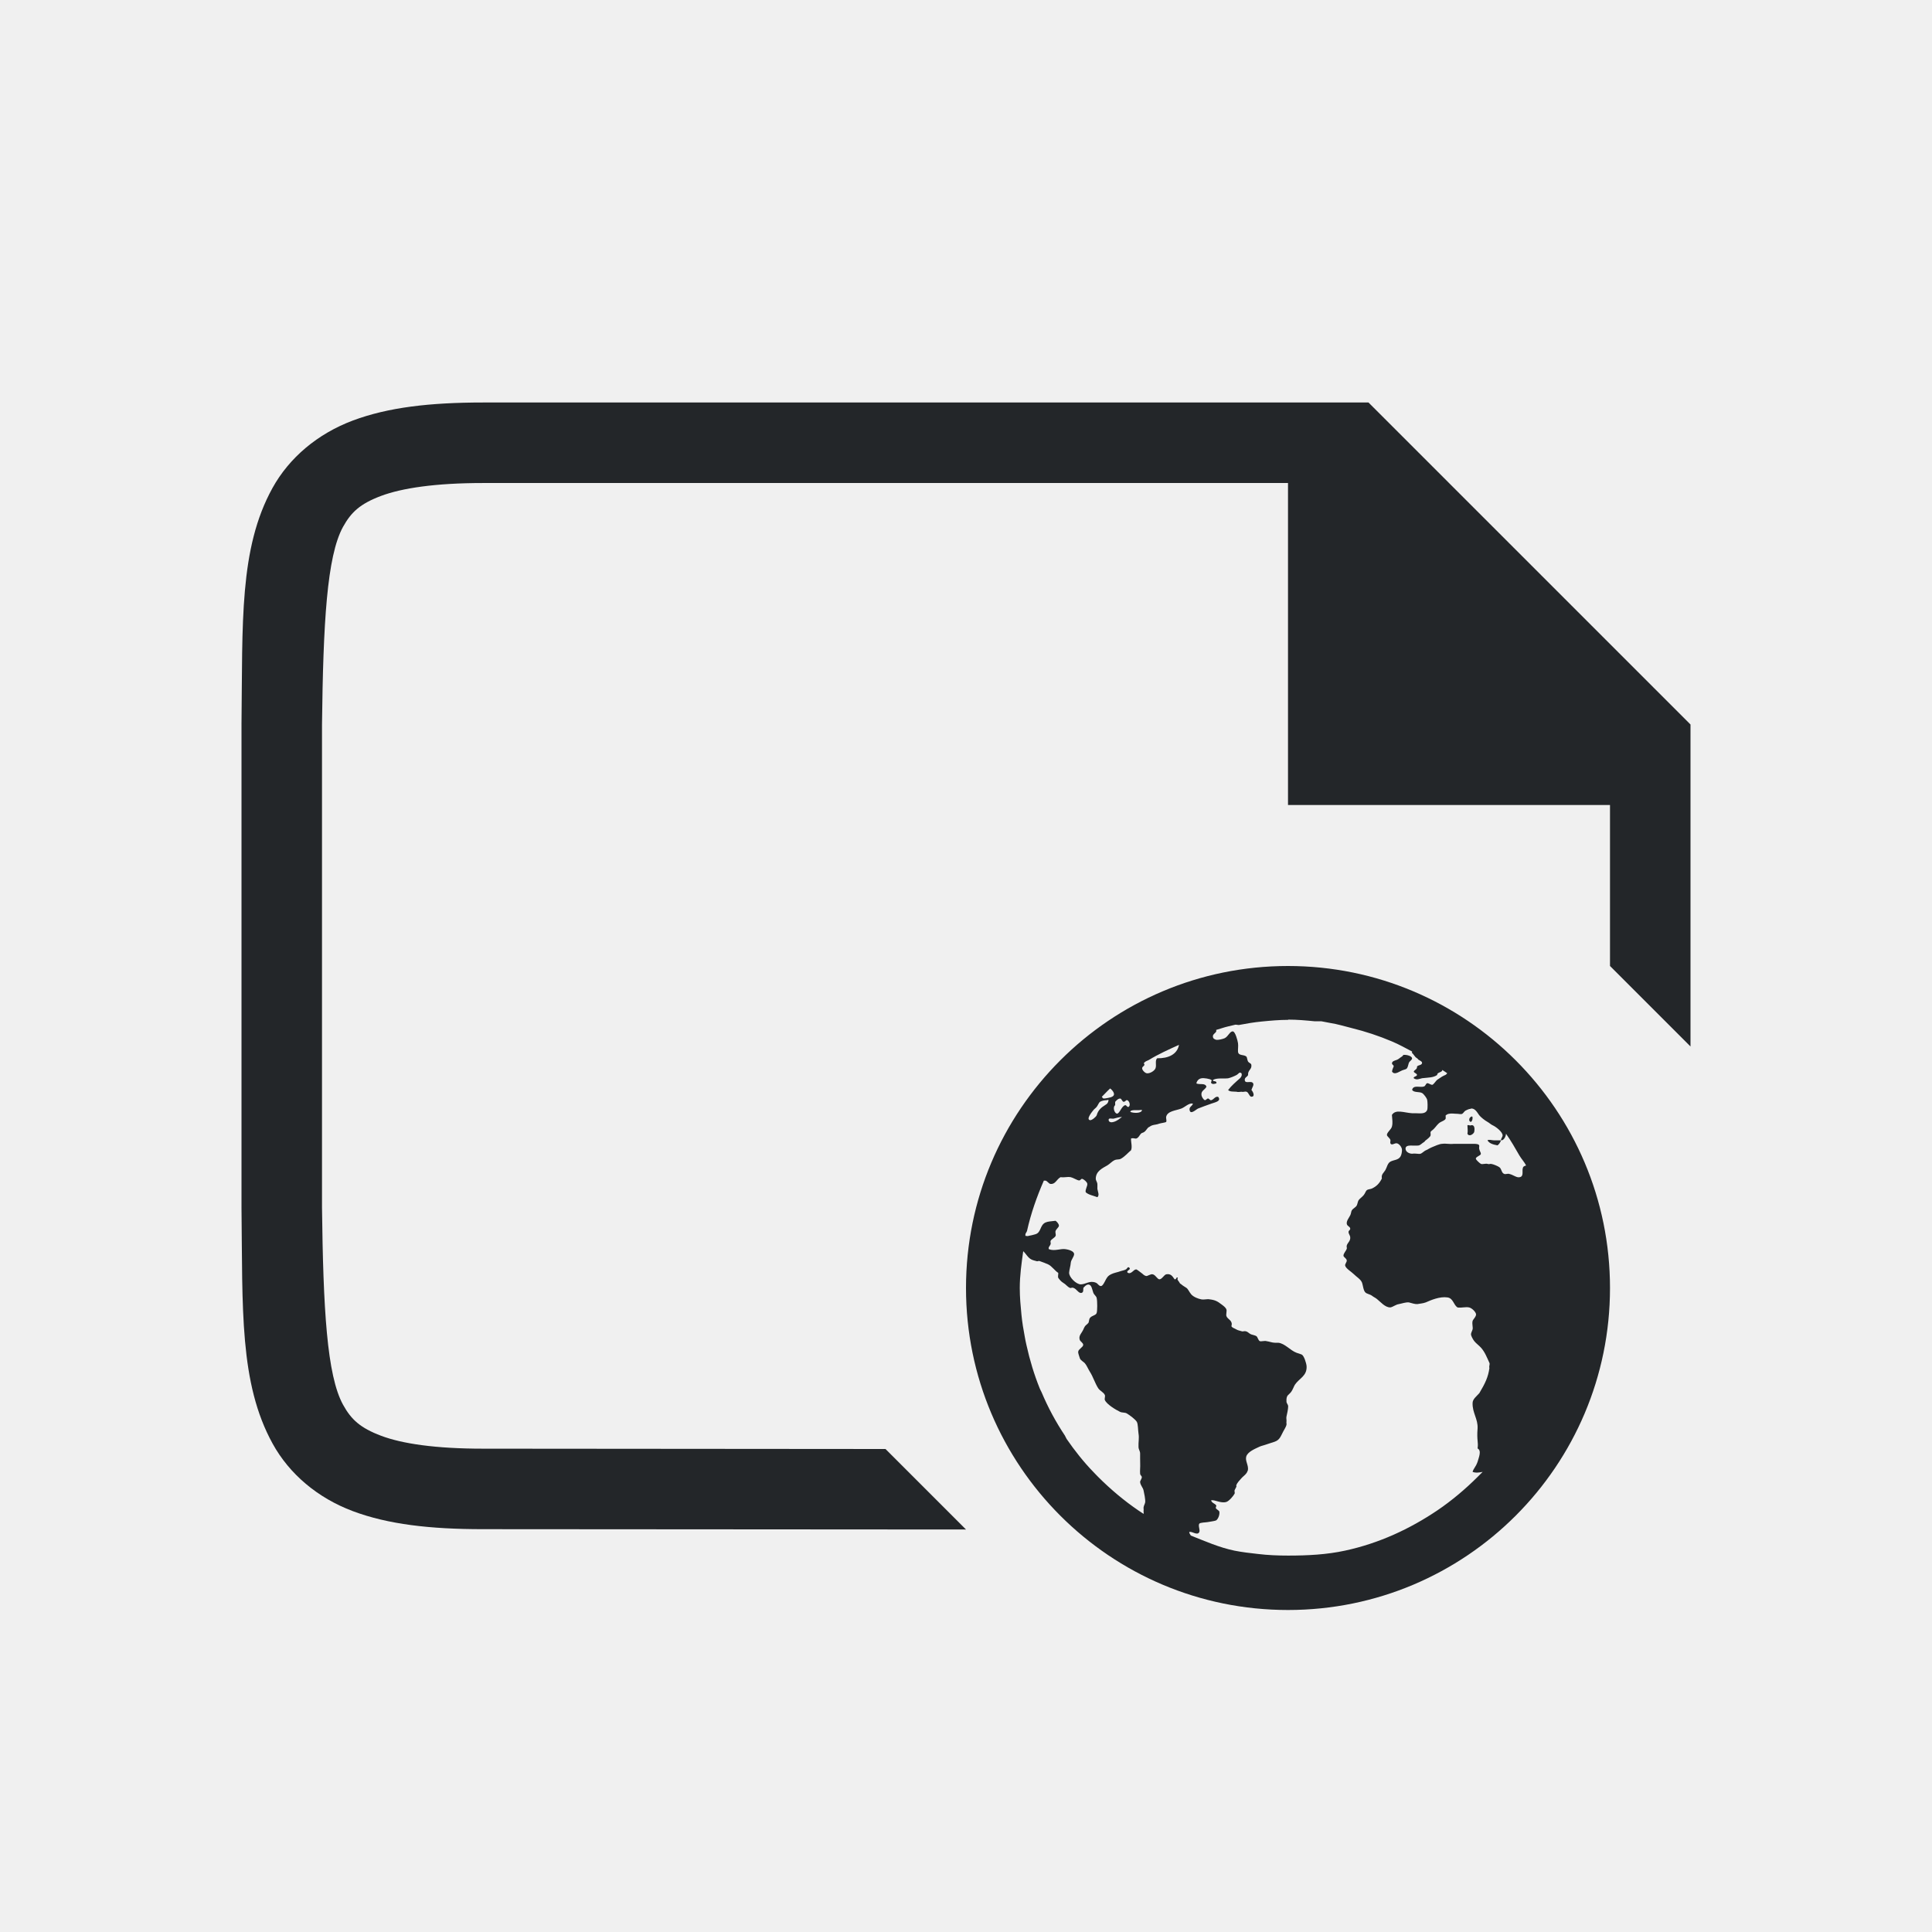
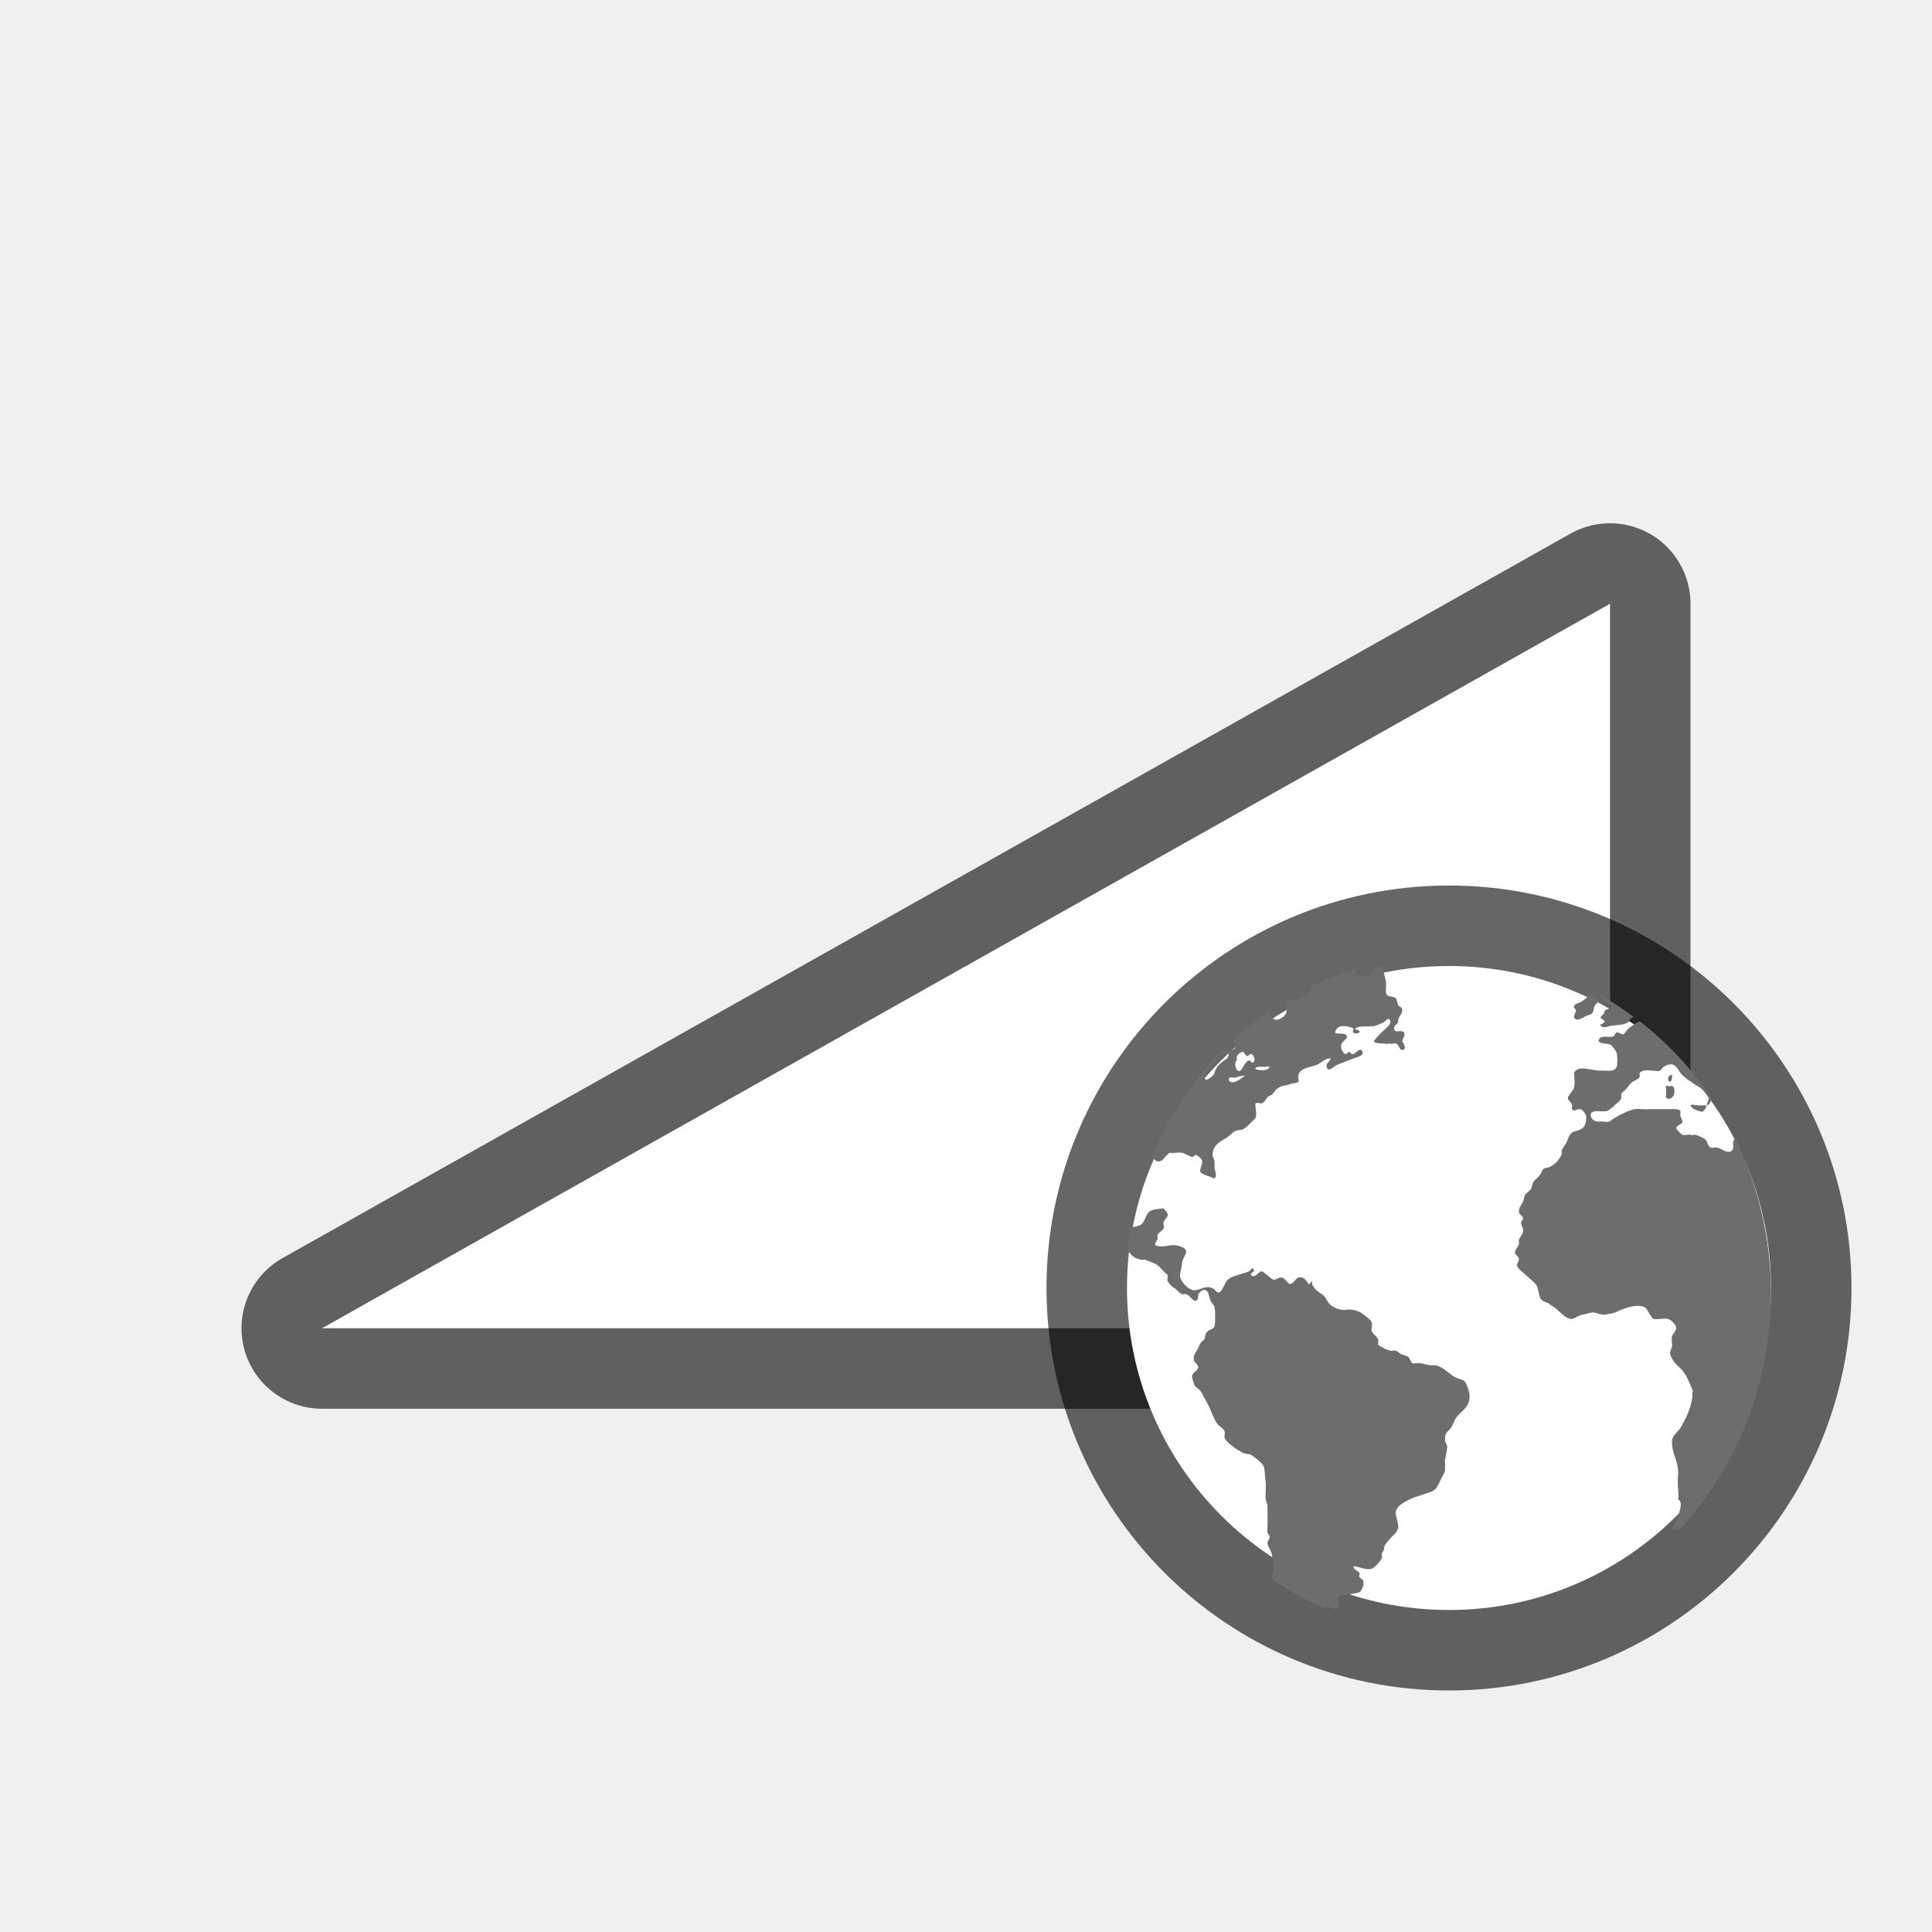
<svg xmlns="http://www.w3.org/2000/svg" viewBox="0 0 24 24" version="1.1" id="svg4">
  <defs id="defs8" />
-   <path d="m 16,12 c -2.209,0 -4,1.791 -4,4 0,2.209 1.791,4 4,4 2.209,0 4,-1.791 4,-4 0,-2.209 -1.791,-4 -4,-4 z m 0,0.666 c 0.115,0 0.222,0.01 0.334,0.021 h 0.082 c 0.035,0.007 0.071,0.014 0.105,0.02 0.096,0.015 0.177,0.041 0.27,0.064 0.171,0.042 0.34,0.098 0.5,0.166 0.088,0.037 0.166,0.081 0.25,0.125 -4.7e-5,0.007 5.33e-4,0.012 0,0.02 0.019,0.009 0.03,0.046 0.062,0.064 0.012,0.007 0.01,0.014 0.021,0.02 0.019,0.011 0.045,0.022 0.041,0.041 -0.005,0.027 -0.044,0.021 -0.062,0.041 0.003,0.039 -0.031,0.038 -0.041,0.064 0.006,0.017 0.038,0.022 0.041,0.041 -0.003,0.021 -0.049,0.02 -0.041,0.041 0.036,0.028 0.07,0.007 0.104,0 0.075,-0.009 0.141,-0.006 0.188,-0.041 -0.006,-0.035 0.067,-0.03 0.062,-0.062 0.019,0.014 0.044,0.027 0.062,0.041 -0.007,0.007 -0.012,0.016 -0.02,0.02 -0.014,0.007 -0.03,0.013 -0.043,0.021 -0.019,0.012 -0.041,0.028 -0.062,0.041 -0.015,0.011 -0.046,0.062 -0.062,0.062 -0.019,0 -0.049,-0.024 -0.062,-0.02 -0.02,0.007 -0.018,0.034 -0.041,0.041 -0.044,0.016 -0.131,-0.024 -0.146,0.041 0.019,0.038 0.092,0.02 0.125,0.041 0.021,0.013 0.057,0.061 0.062,0.084 0.005,0.019 0.008,0.105 0,0.125 -0.021,0.053 -0.083,0.042 -0.145,0.041 h -0.043 c -0.103,-0.007 -0.203,-0.053 -0.25,0.021 0.003,0.057 0.013,0.095 0,0.145 -0.009,0.036 -0.065,0.074 -0.062,0.105 6.66e-4,0.016 0.039,0.04 0.043,0.062 0.003,0.012 -0.005,0.03 0,0.041 0.017,0.033 0.051,-0.007 0.082,0 0.029,0.007 0.062,0.049 0.062,0.082 0,0.023 -0.005,0.061 -0.02,0.084 -0.029,0.044 -0.083,0.038 -0.125,0.062 -0.035,0.02 -0.042,0.071 -0.062,0.105 -0.022,0.037 -0.052,0.05 -0.043,0.104 -0.03,0.059 -0.063,0.096 -0.125,0.125 -0.018,0.008 -0.046,0.007 -0.062,0.02 -0.013,0.009 -0.022,0.043 -0.041,0.064 -0.023,0.026 -0.05,0.043 -0.062,0.062 -0.009,0.015 -0.012,0.041 -0.021,0.062 -0.015,0.028 -0.044,0.035 -0.062,0.062 -0.009,0.013 -0.01,0.045 -0.02,0.062 -0.021,0.039 -0.047,0.07 -0.043,0.104 0.003,0.032 0.041,0.033 0.043,0.062 0.002,0.016 -0.022,0.024 -0.021,0.041 6.67e-4,0.025 0.02,0.044 0.021,0.064 0.005,0.049 -0.034,0.07 -0.043,0.104 -0.005,0.016 0.004,0.028 0,0.041 -0.008,0.025 -0.04,0.055 -0.041,0.084 -6.67e-4,0.021 0.039,0.033 0.041,0.062 0.001,0.019 -0.024,0.044 -0.02,0.062 0.007,0.036 0.076,0.076 0.104,0.104 0.038,0.038 0.087,0.065 0.104,0.105 0.014,0.034 0.017,0.1 0.043,0.125 0.019,0.019 0.057,0.022 0.082,0.041 0.023,0.018 0.038,0.022 0.062,0.041 0.041,0.032 0.103,0.108 0.168,0.104 0.034,-0.007 0.065,-0.035 0.104,-0.041 0.039,-0.007 0.085,-0.025 0.125,-0.021 0.031,0.007 0.072,0.023 0.104,0.021 0.033,-0.007 0.068,-0.007 0.105,-0.021 0.066,-0.029 0.174,-0.076 0.27,-0.062 0.073,0.011 0.074,0.092 0.125,0.125 0.059,0.007 0.1,-0.011 0.146,0 0.035,0.009 0.081,0.056 0.084,0.084 0.003,0.029 -0.039,0.066 -0.043,0.084 -0.009,0.039 0.007,0.079 0,0.104 -0.005,0.019 -0.02,0.043 -0.02,0.062 0,0.017 0.023,0.061 0.041,0.084 0.022,0.028 0.057,0.052 0.084,0.082 0.049,0.056 0.07,0.114 0.104,0.188 0.009,0.019 -0.008,0.04 0,0.064 -0.015,0.112 -0.052,0.189 -0.125,0.312 -0.035,0.04 -0.085,0.075 -0.084,0.125 -0.003,0.12 0.068,0.197 0.062,0.312 -0.012,0.156 0.012,0.167 0,0.25 0.053,0.027 0.015,0.111 0,0.166 -0.023,0.066 -0.05,0.081 -0.062,0.125 0.035,0.015 0.086,0.009 0.125,0 -0.02,0.021 -0.042,0.042 -0.062,0.062 -0.151,0.151 -0.323,0.296 -0.5,0.416 -0.344,0.232 -0.725,0.409 -1.145,0.5 -0.229,0.05 -0.465,0.062 -0.709,0.062 -0.127,0 -0.252,-0.005 -0.375,-0.02 -0.098,-0.011 -0.196,-0.022 -0.291,-0.041 -0.189,-0.039 -0.367,-0.118 -0.543,-0.188 -0.006,-0.011 -0.021,-0.03 -0.02,-0.043 0.035,-0.015 0.1,0.049 0.125,0 0.013,-0.023 -0.017,-0.08 0,-0.104 0.012,-0.016 0.079,-0.015 0.104,-0.02 0.035,-0.007 0.085,-0.012 0.105,-0.021 0.022,-0.014 0.045,-0.063 0.041,-0.104 -0.002,-0.019 -0.026,-0.026 -0.041,-0.043 -0.013,-0.015 0.009,-0.028 0,-0.041 -0.016,-0.023 -0.056,-0.029 -0.062,-0.062 0.048,-0.009 0.118,0.041 0.188,0.021 0.033,-0.009 0.088,-0.073 0.104,-0.104 0.005,-0.009 -0.005,-0.031 0,-0.043 0.006,-0.012 0.019,-0.035 0.021,-0.041 0.005,-0.018 -0.004,-0.007 0,-0.02 0.012,-0.034 0.041,-0.06 0.061,-0.084 0.015,-0.019 0.049,-0.043 0.062,-0.062 0.016,-0.021 0.011,-0.022 0.021,-0.041 0.01,-0.061 -0.036,-0.115 -0.021,-0.168 0.016,-0.06 0.11,-0.098 0.168,-0.125 0.02,-0.009 0.046,-0.014 0.062,-0.02 0.04,-0.014 0.088,-0.028 0.125,-0.041 0.063,-0.023 0.073,-0.068 0.104,-0.125 0.015,-0.027 0.038,-0.065 0.041,-0.084 0.003,-0.017 -0.003,-0.021 0,-0.041 0.003,-0.019 -0.005,-0.04 0,-0.062 0.007,-0.029 0.021,-0.093 0.021,-0.125 0,-0.027 -0.021,-0.038 -0.021,-0.062 -0.005,-0.087 0.031,-0.078 0.062,-0.125 0.016,-0.023 0.032,-0.067 0.043,-0.084 0.054,-0.08 0.151,-0.107 0.145,-0.229 -0.003,-0.04 -0.033,-0.134 -0.062,-0.146 -0.017,-0.007 -0.038,-0.013 -0.062,-0.021 -0.079,-0.029 -0.147,-0.118 -0.229,-0.125 h -0.041 c -0.032,0 -0.069,-0.015 -0.105,-0.02 -0.023,-0.007 -0.069,0.007 -0.082,0 -0.021,-0.01 -0.026,-0.051 -0.043,-0.062 -0.013,-0.009 -0.042,-0.014 -0.062,-0.021 -0.033,-0.012 -0.044,-0.039 -0.082,-0.041 -0.012,0 -0.03,0.007 -0.043,0 -0.021,-0.007 -0.041,-0.009 -0.061,-0.021 -0.024,-0.015 -0.053,-0.02 -0.062,-0.041 0.022,-0.072 -0.048,-0.083 -0.062,-0.125 -0.007,-0.019 0.007,-0.065 0,-0.082 -0.009,-0.025 -0.035,-0.044 -0.062,-0.064 -0.048,-0.037 -0.078,-0.054 -0.146,-0.062 -0.031,-0.007 -0.067,0.007 -0.104,0 -0.039,-0.007 -0.096,-0.029 -0.125,-0.062 -0.028,-0.033 -0.038,-0.067 -0.062,-0.082 -0.023,-0.015 -0.046,-0.028 -0.062,-0.043 -0.007,-0.007 -0.015,-0.005 -0.021,-0.02 -0.012,-0.025 -0.036,-0.033 -0.021,-0.062 -0.027,-0.013 -0.012,0.024 -0.041,0.02 -0.026,-0.037 -0.045,-0.073 -0.104,-0.062 -0.027,0.007 -0.053,0.062 -0.084,0.062 -0.026,0 -0.05,-0.057 -0.084,-0.062 -0.026,-0.007 -0.064,0.025 -0.082,0.021 -0.029,-0.007 -0.037,-0.024 -0.062,-0.041 -0.019,-0.013 -0.052,-0.042 -0.062,-0.041 -0.033,0 -0.059,0.066 -0.105,0.041 -0.023,-0.029 0.048,-0.036 0.021,-0.062 -0.02,-0.019 -0.025,0.01 -0.041,0.02 -0.019,0.012 -0.042,0.014 -0.062,0.021 -0.046,0.017 -0.089,0.022 -0.125,0.041 -0.033,0.017 -0.043,0.029 -0.062,0.062 -0.015,0.028 -0.039,0.083 -0.062,0.084 -0.028,0 -0.037,-0.03 -0.062,-0.041 -0.077,-0.033 -0.124,0.018 -0.188,0.02 -0.059,0 -0.149,-0.091 -0.146,-0.146 0.002,-0.034 0.018,-0.083 0.021,-0.125 0.003,-0.033 0.04,-0.073 0.041,-0.104 6.67e-4,-0.041 -0.077,-0.058 -0.104,-0.062 -0.063,-0.011 -0.138,0.028 -0.209,0 -0.013,-0.023 0.014,-0.04 0.021,-0.062 0.005,-0.012 -0.005,-0.028 0,-0.041 0.008,-0.021 0.053,-0.04 0.062,-0.062 0.007,-0.017 -0.007,-0.041 0,-0.062 0.009,-0.024 0.039,-0.045 0.041,-0.062 0.003,-0.023 -0.023,-0.05 -0.041,-0.064 -0.055,0.007 -0.093,0.007 -0.125,0.021 -0.072,0.033 -0.052,0.124 -0.125,0.146 -0.025,0.008 -0.056,0.015 -0.084,0.02 -0.012,0.007 -0.027,0 -0.041,0 0.001,-0.007 -0.001,-0.013 0,-0.02 0.003,-0.015 0.016,-0.026 0.02,-0.041 0.048,-0.217 0.122,-0.426 0.209,-0.625 h 0.021 c 0.025,0.007 0.041,0.04 0.062,0.041 0.061,0.007 0.074,-0.057 0.125,-0.084 0.052,0.007 0.078,-0.007 0.125,0 0.032,0.007 0.078,0.038 0.104,0.041 0.021,0 0.021,-0.022 0.041,-0.02 0.02,0.007 0.059,0.038 0.062,0.062 0.003,0.03 -0.028,0.07 -0.02,0.104 0.031,0.032 0.1,0.044 0.145,0.062 0.029,-0.025 0.005,-0.069 0,-0.104 -6.67e-4,-0.015 0.002,-0.049 0,-0.062 -0.003,-0.024 -0.02,-0.042 -0.02,-0.062 0,-0.095 0.081,-0.131 0.145,-0.168 0.027,-0.016 0.06,-0.051 0.084,-0.062 0.034,-0.017 0.056,-0.005 0.084,-0.02 0.051,-0.029 0.086,-0.073 0.125,-0.105 0.018,-0.043 -0.002,-0.102 0,-0.145 0.018,-0.011 0.043,0 0.062,0 0.031,-0.007 0.045,-0.045 0.062,-0.062 0.01,-0.01 0.029,-0.011 0.041,-0.021 0.031,-0.024 0.036,-0.052 0.062,-0.062 0.009,-0.007 0.026,-0.017 0.041,-0.021 0.02,-0.007 0.052,-0.007 0.084,-0.02 0.021,-0.007 0.076,-0.013 0.084,-0.021 0.01,-0.01 -0.003,-0.047 0,-0.062 0.016,-0.075 0.12,-0.078 0.188,-0.104 0.047,-0.017 0.093,-0.072 0.145,-0.062 -0.01,0.036 -0.05,0.039 -0.041,0.082 0.011,0.061 0.082,-0.011 0.104,-0.02 0.041,-0.017 0.115,-0.043 0.168,-0.062 0.047,-0.017 0.126,-0.03 0.082,-0.084 -0.037,-0.007 -0.05,0.028 -0.082,0.041 -0.022,0.007 -0.024,-0.018 -0.043,-0.02 -0.018,0 -0.023,0.023 -0.041,0.02 -0.018,-0.007 -0.038,-0.041 -0.041,-0.062 -0.007,-0.056 0.04,-0.062 0.062,-0.104 -0.015,-0.051 -0.082,-0.022 -0.125,-0.041 0.005,-0.03 0.027,-0.058 0.062,-0.064 0.029,-0.007 0.108,0.007 0.125,0.021 0.01,0.009 -0.015,0.028 0,0.041 0.017,0.015 0.04,0.007 0.062,0 0.008,-0.038 -0.05,-0.016 -0.043,-0.041 0.045,-0.029 0.132,-0.014 0.188,-0.021 0.032,-0.007 0.077,-0.026 0.105,-0.041 0.027,-0.015 0.035,-0.045 0.062,-0.02 0.008,0.027 -0.006,0.048 -0.021,0.062 -0.051,0.045 -0.106,0.092 -0.146,0.145 0.025,0.024 0.064,0.017 0.105,0.021 0.016,0.007 0.046,0 0.062,0 0.02,0.007 0.045,-0.007 0.061,0 0.028,0.007 0.035,0.062 0.062,0.062 0.045,0 0.026,-0.054 0,-0.084 0.008,-0.031 0.033,-0.06 0.021,-0.082 -0.021,-0.041 -0.1,0.012 -0.104,-0.041 -0.003,-0.033 0.029,-0.037 0.041,-0.062 -0.005,-0.064 0.048,-0.067 0.041,-0.125 -0.003,-0.024 -0.024,-0.02 -0.041,-0.043 -0.009,-0.012 -0.012,-0.053 -0.021,-0.062 -0.035,-0.029 -0.1,-0.006 -0.104,-0.062 -0.002,-0.033 0.005,-0.068 0,-0.104 -0.005,-0.034 -0.033,-0.14 -0.062,-0.146 -0.037,-0.008 -0.059,0.063 -0.104,0.084 -0.024,0.011 -0.081,0.024 -0.105,0.02 -0.016,-0.007 -0.039,-0.01 -0.041,-0.041 -0.003,-0.028 0.031,-0.041 0.041,-0.062 0.003,-0.007 -0.001,-0.012 0,-0.02 0.048,-0.013 0.097,-0.032 0.146,-0.043 0.028,-0.007 0.056,-0.014 0.084,-0.02 0.02,-0.007 0.043,0.007 0.062,0 0.089,-0.017 0.178,-0.032 0.27,-0.041 0.111,-0.011 0.22,-0.021 0.334,-0.021 z m -1.354,0.312 c -0.021,0.122 -0.136,0.171 -0.271,0.168 -0.031,0.029 -0.005,0.084 -0.021,0.125 -0.014,0.034 -0.07,0.065 -0.104,0.062 -0.025,0 -0.062,-0.039 -0.062,-0.062 0,-0.029 0.046,-0.03 0.021,-0.062 0.001,-0.007 0.013,-0.015 0.02,-0.021 0.013,-0.009 0.029,-0.013 0.043,-0.021 0.121,-0.074 0.245,-0.129 0.375,-0.188 z m 2.791,0.125 c -0.012,0.007 -0.011,0.015 -0.021,0.021 -0.025,0.015 -0.043,0.034 -0.062,0.041 -0.027,0.01 -0.059,0.016 -0.062,0.041 -0.003,0.021 0.022,0.022 0.021,0.041 -0.01,0.025 -0.016,0.034 -0.021,0.064 0.034,0.055 0.104,-0.013 0.146,-0.021 0.019,-0.007 0.031,-0.007 0.041,-0.021 0.011,-0.018 0.013,-0.037 0.021,-0.062 0.009,-0.028 0.044,-0.038 0.041,-0.062 -0.003,-0.025 -0.062,-0.044 -0.104,-0.041 z m -3.646,0.418 c 0.032,0.025 0.077,0.08 0.021,0.104 -0.007,0.007 -0.088,0.024 -0.104,0.021 -0.007,0 -0.016,-0.017 -0.021,-0.021 0.034,-0.033 0.068,-0.072 0.104,-0.104 z m 0.125,0.125 c 0.016,0 0.024,0.04 0.043,0.041 0.018,0 0.03,-0.024 0.041,-0.021 0.028,0.007 0.048,0.063 0.021,0.084 -0.022,0.007 -0.027,-0.024 -0.043,-0.021 -0.045,0.008 -0.07,0.108 -0.104,0.105 -0.032,-0.007 -0.054,-0.082 -0.021,-0.105 6.66e-4,-0.02 -0.001,-0.02 0,-0.041 0.01,-0.012 0.036,-0.043 0.062,-0.041 z M 13.75,13.666 c 0.009,0 0.018,-0.007 0.021,0 -0.005,0.035 -0.016,0.046 -0.043,0.062 -0.047,0.029 -0.088,0.064 -0.104,0.125 -0.005,0.018 -0.061,0.067 -0.084,0.062 -0.053,-0.011 0.031,-0.11 0.043,-0.125 0.013,-0.017 0.026,-0.022 0.041,-0.041 0.015,-0.019 0.026,-0.052 0.041,-0.062 0.016,-0.011 0.056,-0.021 0.084,-0.02 z m 4.521,0.105 c 0.053,-0.007 0.08,0.05 0.104,0.082 0.02,0.026 0.071,0.066 0.104,0.084 0.019,0.01 0.042,0.032 0.062,0.041 0.043,0.019 0.123,0.082 0.125,0.125 6.66e-4,0.021 -0.023,0.043 -0.02,0.062 0.033,0.007 0.062,-0.049 0.062,-0.082 0.061,0.087 0.113,0.177 0.166,0.27 0.025,0.043 0.061,0.08 0.084,0.125 -0.029,0.009 -0.038,0.013 -0.043,0.041 -0.007,0.037 0.015,0.099 -0.041,0.105 -0.035,0.007 -0.076,-0.03 -0.125,-0.041 -0.02,-0.007 -0.046,0.007 -0.062,0 -0.037,-0.012 -0.031,-0.062 -0.062,-0.084 -0.018,-0.013 -0.075,-0.038 -0.104,-0.041 -0.018,0 -0.024,0.007 -0.043,0 -0.023,-0.007 -0.063,0.009 -0.082,0 -0.018,-0.011 -0.058,-0.047 -0.062,-0.062 -0.007,-0.025 0.061,-0.041 0.062,-0.062 0.001,-0.016 -0.018,-0.04 -0.021,-0.064 -0.003,-0.015 0.003,-0.031 0,-0.041 -0.005,-0.017 -0.035,-0.019 -0.062,-0.02 H 18.25 18.125 18.062 c -0.058,0.007 -0.101,-0.007 -0.146,0 -0.033,0 -0.094,0.028 -0.125,0.041 -0.015,0.007 -0.021,0.009 -0.041,0.02 -0.009,0.007 -0.029,0.016 -0.041,0.021 -0.019,0.009 -0.045,0.036 -0.062,0.041 -0.026,0.007 -0.058,-0.007 -0.105,0 -0.034,0 -0.081,-0.022 -0.082,-0.062 -6.66e-4,-0.062 0.107,-0.03 0.166,-0.041 0.022,-0.007 0.036,-0.025 0.062,-0.041 0.013,-0.007 0.01,-0.013 0.021,-0.021 0.02,-0.014 0.059,-0.046 0.062,-0.062 0.003,-0.015 -0.002,-0.03 0,-0.041 0.003,-0.014 0.023,-0.022 0.041,-0.041 0.028,-0.028 0.049,-0.066 0.084,-0.084 0.023,-0.012 0.052,-0.022 0.062,-0.041 0.003,-0.021 -6.66e-4,-0.021 0,-0.041 0.015,-0.013 0.029,-0.019 0.041,-0.021 0.036,-0.008 0.062,0 0.104,0 0.018,0 0.043,0.009 0.062,0 0.016,-0.011 0.027,-0.034 0.043,-0.041 0.017,-0.009 0.041,-0.02 0.062,-0.021 z m 0.375,0.395 H 18.562 c -0.029,0 -0.067,-0.015 -0.084,0 0.025,0.04 0.07,0.052 0.125,0.062 0.02,-0.015 0.034,-0.036 0.043,-0.062 z m -4.562,-0.375 h 0.062 c 0.017,0 0.034,-0.007 0.041,0 -0.011,0.044 -0.112,0.037 -0.146,0.021 0.002,-0.017 0.022,-0.019 0.043,-0.021 z M 13.938,13.875 c -0.029,0.021 -0.057,0.048 -0.104,0.062 -0.025,0.008 -0.058,0.006 -0.062,-0.021 -0.005,-0.035 0.04,-0.016 0.062,-0.02 0.029,-0.007 0.07,-0.02 0.104,-0.021 z m 4.334,0 c -0.022,0.007 -0.033,0.056 0,0.062 0.015,-0.009 0.024,-0.034 0.02,-0.062 -0.009,-0.009 -0.013,-0.007 -0.02,0 z m -0.043,0.104 c 6.66e-4,0.037 0.007,0.073 0,0.105 0.021,0.041 0.073,0.006 0.084,-0.021 0.013,-0.069 -0.009,-0.093 -0.041,-0.084 -0.011,0.007 -0.032,-0.009 -0.043,0 z m -5.52,1.562 c 0.038,0.034 0.059,0.083 0.104,0.105 0.017,0.009 0.041,0.014 0.062,0.02 0.017,0.007 0.024,-0.007 0.041,0 0.035,0.012 0.077,0.028 0.105,0.041 0.043,0.019 0.088,0.084 0.125,0.105 0.002,0.021 -0.007,0.046 0,0.062 0.017,0.023 0.035,0.046 0.062,0.062 0.034,0.019 0.05,0.048 0.082,0.062 0.011,0.007 0.026,-0.007 0.043,0 0.044,0.013 0.065,0.074 0.104,0.062 0.025,-0.007 0.018,-0.038 0.021,-0.062 0.017,-0.018 0.036,-0.041 0.062,-0.041 0.041,0 0.047,0.063 0.062,0.104 0.009,0.023 0.035,0.038 0.041,0.062 0.01,0.041 0.009,0.163 0,0.188 -0.011,0.031 -0.059,0.029 -0.084,0.062 -0.012,0.016 -0.01,0.051 -0.02,0.062 -0.016,0.019 -0.031,0.025 -0.043,0.043 -0.007,0.01 -0.014,0.028 -0.02,0.041 -0.02,0.043 -0.06,0.074 -0.043,0.125 0.007,0.021 0.043,0.038 0.043,0.062 0,0.029 -0.058,0.052 -0.062,0.084 -0.003,0.023 0.012,0.051 0.02,0.082 0.005,0.023 0.049,0.047 0.062,0.062 0.023,0.026 0.041,0.072 0.062,0.105 0.042,0.065 0.064,0.144 0.105,0.207 0.022,0.033 0.067,0.049 0.082,0.084 0.007,0.017 -0.007,0.046 0,0.062 0.024,0.054 0.134,0.12 0.188,0.146 0.025,0.013 0.061,0.006 0.084,0.02 0.035,0.02 0.107,0.074 0.125,0.105 0.016,0.028 0.014,0.1 0.021,0.145 0.01,0.059 -0.003,0.105 0,0.168 0.002,0.035 0.02,0.047 0.02,0.082 0,0.012 6.66e-4,0.05 0,0.062 -6.67e-4,0.041 0.003,0.083 0,0.125 -0.002,0.023 -0.001,0.043 0,0.062 0.002,0.021 0.02,0.025 0.021,0.043 0.001,0.019 -0.024,0.047 -0.021,0.062 0.005,0.042 0.035,0.065 0.043,0.104 0.007,0.031 0.024,0.11 0.02,0.146 -0.003,0.019 -0.017,0.041 -0.02,0.062 -0.002,0.017 0.003,0.026 0,0.041 -0.002,0.015 0.004,0.028 0,0.041 -0.021,-0.013 -0.042,-0.027 -0.062,-0.041 -0.177,-0.12 -0.349,-0.265 -0.5,-0.416 -0.02,-0.021 -0.043,-0.043 -0.062,-0.064 C 13.464,18.164 13.349,18.019 13.25,17.875 c -0.009,-0.013 -0.013,-0.028 -0.021,-0.041 -0.115,-0.173 -0.209,-0.347 -0.291,-0.541 -0.006,-0.014 -0.016,-0.029 -0.021,-0.043 -0.07,-0.173 -0.125,-0.355 -0.166,-0.541 -0.008,-0.035 -0.015,-0.068 -0.021,-0.104 -0.017,-0.089 -0.032,-0.18 -0.041,-0.271 -0.011,-0.113 -0.021,-0.219 -0.021,-0.334 0,-0.158 0.022,-0.306 0.043,-0.459 z" id="path2" style="fill:#232629" />
-   <path d="M 20,12 V 10 h -4 v -4 l -10,2.59e-4 c -0.592,1.5e-5 -1.006,0.063 -1.266,0.16 -0.26,0.098 -0.371,0.201 -0.473,0.385 C 4.06,6.911 4.015,7.742 4,9.001 v 5.989 0.006 c 0.015,1.259 0.06,2.089 0.262,2.455 0.101,0.183 0.213,0.287 0.473,0.385 0.26,0.098 0.673,0.16 1.266,0.16 L 11,18 l 1,1 -6,-0.004 C 5.342,18.996 4.821,18.936 4.383,18.772 3.944,18.607 3.594,18.31 3.387,17.934 2.972,17.181 3.015,16.26 3,15.001 v -0.002 -6.001 -0.004 c 0.015,-1.258 -0.031,-2.179 0.385,-2.932 0.208,-0.376 0.559,-0.673 0.998,-0.838 C 4.821,5.06 5.342,5 6,5 l 11,10e-7 4,4 V 13 Z" id="path2732-8-9-9" style="color:#000000;font-style:normal;font-variant:normal;font-weight:normal;font-stretch:normal;font-size:medium;line-height:normal;font-family:sans-serif;font-variant-ligatures:normal;font-variant-position:normal;font-variant-caps:normal;font-variant-numeric:normal;font-variant-alternates:normal;font-feature-settings:normal;text-indent:0;text-align:start;text-decoration:none;text-decoration-line:none;text-decoration-style:solid;text-decoration-color:#000000;letter-spacing:normal;word-spacing:normal;text-transform:none;writing-mode:lr-tb;direction:ltr;text-orientation:mixed;dominant-baseline:auto;baseline-shift:baseline;text-anchor:start;white-space:normal;shape-padding:0;clip-rule:nonzero;display:inline;overflow:visible;visibility:visible;opacity:1;isolation:auto;mix-blend-mode:normal;color-interpolation:sRGB;color-interpolation-filters:linearRGB;solid-color:#000000;solid-opacity:1;vector-effect:none;fill:#232629;fill-opacity:1;fill-rule:nonzero;stroke:none;stroke-width:1;stroke-linecap:butt;stroke-linejoin:miter;stroke-miterlimit:4;stroke-dasharray:none;stroke-dashoffset:0;stroke-opacity:1;marker:none;color-rendering:auto;image-rendering:auto;shape-rendering:auto;text-rendering:auto;enable-background:accumulate" />
+   <path id="path829" d="M 4,16.5 20,7.5 v 9 z" style="opacity:0.6;fill:#000000;fill-opacity:1;stroke:#000000;stroke-width:2;stroke-linecap:butt;stroke-linejoin:round;stroke-miterlimit:4;stroke-dasharray:none;stroke-opacity:1" />
+   <path style="opacity:1;fill:#ffffff;fill-opacity:1;stroke:none;stroke-width:1px;stroke-linecap:butt;stroke-linejoin:miter;stroke-opacity:1" d="M 4,16.5 20,7.5 v 9 z" id="path827" />
+   <circle r="4" cy="16" cx="18" id="circle825" style="opacity:0.6;fill:#000000;fill-opacity:1;stroke:#000000;stroke-width:2;stroke-linejoin:round;stroke-miterlimit:4;stroke-dasharray:none" />
+   <circle style="opacity:1;fill:#ffffff;fill-opacity:1;stroke:none;stroke-width:2;stroke-linejoin:round;stroke-miterlimit:4;stroke-dasharray:none" id="path823" cx="18" cy="16" r="4" />
+   <path style="fill:#6d6d6d;fill-opacity:1;stroke-width:1.248" d="m 17.142,12.001 c -0.045,-0.01 -0.072,0.081 -0.126,0.107 -0.029,0.014 -0.098,0.03 -0.128,0.025 -0.019,-0.009 -0.048,-0.012 -0.05,-0.052 -0.003,-0.027 0.021,-0.042 0.038,-0.06 a 4.019,4.222 0 0 0 -0.566,0.222 c -0.042,0.126 -0.159,0.189 -0.309,0.185 -0.037,0.038 -0.006,0.108 -0.026,0.16 -0.017,0.044 -0.085,0.083 -0.126,0.08 -0.03,0 -0.076,-0.05 -0.076,-0.08 0,-0.026 0.018,-0.038 0.024,-0.055 a 4.019,4.222 0 0 0 -0.488,0.4 c 0.033,0.036 0.062,0.083 0.007,0.107 -0.008,0.009 -0.107,0.031 -0.126,0.027 -0.004,0 -0.008,-0.007 -0.012,-0.012 a 4.019,4.222 0 0 0 -0.873,1.322 c 0.029,0.01 0.048,0.048 0.074,0.05 0.075,0.009 0.091,-0.073 0.152,-0.107 0.063,0.009 0.095,-0.009 0.152,0 0.039,0.009 0.095,0.049 0.126,0.052 0.026,0 0.026,-0.028 0.05,-0.025 0.024,0.009 0.072,0.049 0.076,0.08 0.004,0.038 -0.034,0.09 -0.024,0.132 0.038,0.041 0.122,0.056 0.176,0.08 0.036,-0.032 0.006,-0.088 0,-0.132 -8.12e-4,-0.02 0.002,-0.062 0,-0.08 -0.004,-0.031 -0.024,-0.054 -0.024,-0.08 0,-0.122 0.098,-0.167 0.176,-0.215 0.033,-0.02 0.073,-0.065 0.102,-0.08 0.041,-0.021 0.068,-0.007 0.102,-0.025 0.062,-0.037 0.104,-0.093 0.152,-0.135 0.022,-0.055 -0.002,-0.13 0,-0.185 0.022,-0.014 0.053,0 0.076,0 0.037,-0.009 0.055,-0.058 0.076,-0.08 0.012,-0.013 0.035,-0.015 0.05,-0.027 0.037,-0.031 0.044,-0.066 0.076,-0.08 0.011,-0.009 0.032,-0.022 0.05,-0.027 0.024,-0.009 0.063,-0.01 0.102,-0.025 0.025,-0.009 0.093,-0.016 0.102,-0.027 0.012,-0.013 -0.003,-0.06 0,-0.08 0.019,-0.096 0.146,-0.1 0.228,-0.132 0.057,-0.022 0.113,-0.092 0.176,-0.08 -0.012,0.046 -0.061,0.05 -0.05,0.105 0.014,0.078 0.1,-0.014 0.126,-0.025 0.05,-0.022 0.14,-0.054 0.205,-0.08 0.057,-0.021 0.153,-0.038 0.1,-0.107 -0.045,-0.009 -0.061,0.036 -0.1,0.052 -0.027,0.009 -0.03,-0.022 -0.052,-0.025 -0.022,0 -0.028,0.029 -0.05,0.025 -0.022,-0.009 -0.047,-0.052 -0.05,-0.08 -0.009,-0.072 0.049,-0.079 0.076,-0.132 -0.019,-0.065 -0.1,-0.028 -0.152,-0.052 0.006,-0.038 0.033,-0.074 0.076,-0.082 0.035,-0.009 0.131,0.01 0.152,0.027 0.012,0.011 -0.019,0.035 0,0.052 0.021,0.02 0.049,0.009 0.076,0 0.01,-0.049 -0.06,-0.021 -0.052,-0.052 0.055,-0.038 0.161,-0.018 0.228,-0.027 0.039,-0.009 0.094,-0.033 0.128,-0.052 0.032,-0.02 0.042,-0.057 0.076,-0.025 0.01,0.035 -0.007,0.061 -0.026,0.08 -0.063,0.058 -0.13,0.118 -0.178,0.185 0.03,0.031 0.078,0.022 0.128,0.027 0.019,0.009 0.056,0 0.076,0 0.024,0.009 0.054,-0.009 0.074,0 0.034,0.009 0.042,0.08 0.076,0.08 0.055,0 0.032,-0.069 0,-0.107 0.01,-0.04 0.04,-0.077 0.026,-0.105 -0.025,-0.053 -0.121,0.016 -0.126,-0.052 -0.003,-0.043 0.035,-0.048 0.05,-0.08 -0.006,-0.082 0.058,-0.086 0.05,-0.16 -0.004,-0.031 -0.03,-0.026 -0.05,-0.055 -0.011,-0.015 -0.014,-0.068 -0.026,-0.08 -0.042,-0.038 -0.121,-0.008 -0.126,-0.08 -0.002,-0.043 0.006,-0.087 0,-0.132 -0.006,-0.044 -0.04,-0.179 -0.076,-0.187 z m 2.719,0.35 c 0.021,0.015 0.034,0.056 0.071,0.077 0.015,0.009 0.012,0.017 0.026,0.025 0.024,0.014 0.055,0.029 0.05,0.052 -0.006,0.034 -0.053,0.027 -0.076,0.052 0.003,0.049 -0.038,0.049 -0.05,0.082 0.007,0.021 0.047,0.028 0.05,0.052 -0.004,0.027 -0.06,0.025 -0.05,0.052 0.044,0.036 0.085,0.009 0.126,0 0.091,-0.012 0.172,-0.008 0.228,-0.052 -0.005,-0.034 0.035,-0.042 0.057,-0.06 A 4.019,4.222 0 0 0 19.861,12.351 Z m -0.131,0.022 c -0.015,0.009 -0.013,0.019 -0.026,0.027 -0.031,0.02 -0.053,0.044 -0.076,0.052 -0.033,0.013 -0.071,0.021 -0.076,0.052 -0.004,0.026 0.027,0.029 0.026,0.052 -0.012,0.032 -0.02,0.044 -0.026,0.082 0.041,0.071 0.127,-0.016 0.178,-0.027 0.023,-0.009 0.038,-0.01 0.05,-0.027 0.014,-0.023 0.016,-0.048 0.026,-0.08 0.011,-0.036 0.054,-0.048 0.05,-0.08 -0.003,-0.032 -0.076,-0.057 -0.126,-0.052 z m 0.635,0.317 c -0.017,0.009 -0.037,0.017 -0.052,0.027 -0.023,0.015 -0.05,0.035 -0.076,0.052 -0.019,0.014 -0.057,0.08 -0.076,0.08 -0.024,0 -0.059,-0.03 -0.076,-0.025 -0.024,0.009 -0.022,0.043 -0.05,0.052 -0.054,0.02 -0.16,-0.031 -0.178,0.052 0.023,0.049 0.112,0.026 0.152,0.052 0.025,0.017 0.07,0.078 0.076,0.107 0.006,0.024 0.01,0.134 0,0.16 -0.025,0.068 -0.101,0.053 -0.176,0.052 h -0.052 c -0.126,-0.009 -0.248,-0.067 -0.304,0.027 0.004,0.073 0.015,0.122 0,0.185 -0.011,0.046 -0.079,0.095 -0.076,0.135 8.11e-4,0.02 0.047,0.051 0.052,0.08 0.003,0.015 -0.006,0.038 0,0.052 0.021,0.042 0.063,-0.009 0.1,0 0.036,0.009 0.076,0.063 0.076,0.105 0,0.03 -0.006,0.078 -0.024,0.107 -0.036,0.056 -0.101,0.049 -0.152,0.08 -0.042,0.026 -0.051,0.091 -0.076,0.135 -0.027,0.048 -0.063,0.064 -0.052,0.132 -0.037,0.076 -0.077,0.123 -0.152,0.16 -0.022,0.01 -0.056,0.01 -0.076,0.025 -0.016,0.012 -0.027,0.055 -0.05,0.082 -0.028,0.033 -0.061,0.054 -0.076,0.08 -0.011,0.02 -0.014,0.053 -0.026,0.08 -0.018,0.036 -0.053,0.044 -0.076,0.08 -0.011,0.017 -0.013,0.058 -0.024,0.08 -0.026,0.049 -0.057,0.089 -0.052,0.132 0.004,0.041 0.05,0.042 0.052,0.08 0.002,0.02 -0.027,0.03 -0.026,0.052 8.13e-4,0.032 0.024,0.057 0.026,0.082 0.006,0.063 -0.041,0.089 -0.052,0.132 -0.006,0.02 0.005,0.036 0,0.052 -0.01,0.032 -0.049,0.07 -0.05,0.107 -8.12e-4,0.026 0.048,0.042 0.05,0.08 0.002,0.025 -0.029,0.056 -0.024,0.08 0.009,0.046 0.092,0.097 0.126,0.132 0.046,0.049 0.106,0.084 0.126,0.135 0.017,0.044 0.021,0.127 0.052,0.16 0.024,0.024 0.07,0.028 0.1,0.052 0.028,0.023 0.046,0.028 0.076,0.052 0.05,0.041 0.126,0.138 0.205,0.132 0.041,-0.009 0.08,-0.045 0.126,-0.052 0.048,-0.009 0.104,-0.032 0.152,-0.027 0.037,0.009 0.087,0.03 0.126,0.027 0.041,-0.009 0.082,-0.01 0.128,-0.027 0.08,-0.037 0.211,-0.097 0.328,-0.08 0.089,0.014 0.09,0.118 0.152,0.16 0.071,0.009 0.122,-0.014 0.178,0 0.043,0.011 0.098,0.072 0.102,0.107 0.004,0.037 -0.047,0.084 -0.052,0.107 -0.011,0.049 0.008,0.101 0,0.132 -0.006,0.025 -0.025,0.055 -0.024,0.08 0,0.022 0.028,0.078 0.05,0.107 0.027,0.036 0.07,0.067 0.102,0.105 0.059,0.072 0.085,0.145 0.126,0.24 0.011,0.024 -0.01,0.052 0,0.082 -0.018,0.143 -0.063,0.241 -0.152,0.4 -0.042,0.051 -0.103,0.096 -0.102,0.16 -0.003,0.154 0.083,0.251 0.076,0.4 -0.015,0.2 0.015,0.213 0,0.32 0.064,0.034 0.019,0.142 0,0.212 -0.028,0.084 -0.061,0.104 -0.076,0.16 0.028,0.013 0.063,0.004 0.098,0 a 4.019,4.222 0 0 0 1.132,-2.929 4.019,4.222 0 0 0 -0.442,-1.922 c -0.008,0.007 -0.023,0.009 -0.026,0.027 -0.008,0.048 0.018,0.127 -0.05,0.135 -0.043,0.009 -0.093,-0.038 -0.152,-0.052 -0.024,-0.009 -0.057,0.009 -0.076,0 -0.045,-0.015 -0.038,-0.079 -0.076,-0.107 -0.022,-0.016 -0.091,-0.049 -0.126,-0.052 -0.022,0 -0.03,0.009 -0.052,0 -0.028,-0.009 -0.077,0.012 -0.1,0 -0.022,-0.014 -0.07,-0.06 -0.076,-0.08 -0.009,-0.032 0.075,-0.053 0.076,-0.08 0.002,-0.02 -0.022,-0.051 -0.026,-0.082 -0.003,-0.019 0.004,-0.04 0,-0.052 -0.006,-0.022 -0.043,-0.024 -0.076,-0.025 h -0.076 -0.152 -0.076 c -0.071,0.009 -0.123,-0.009 -0.178,0 -0.04,0 -0.115,0.035 -0.152,0.052 -0.019,0.009 -0.026,0.012 -0.05,0.025 -0.011,0.009 -0.035,0.021 -0.05,0.027 -0.023,0.011 -0.054,0.046 -0.076,0.052 -0.032,0.009 -0.071,-0.009 -0.128,0 -0.041,0 -0.099,-0.028 -0.1,-0.08 -8.11e-4,-0.079 0.131,-0.038 0.202,-0.052 0.027,-0.009 0.044,-0.032 0.076,-0.052 0.015,-0.009 0.012,-0.017 0.026,-0.027 0.024,-0.018 0.072,-0.059 0.076,-0.08 0.003,-0.019 -0.002,-0.038 0,-0.052 0.003,-0.018 0.028,-0.029 0.05,-0.052 0.034,-0.036 0.06,-0.084 0.102,-0.107 0.028,-0.015 0.063,-0.029 0.076,-0.052 0.003,-0.027 -8.11e-4,-0.027 0,-0.052 0.018,-0.017 0.035,-0.024 0.05,-0.027 0.044,-0.01 0.075,0 0.126,0 0.022,0 0.053,0.011 0.076,0 0.019,-0.014 0.033,-0.043 0.052,-0.052 0.021,-0.012 0.05,-0.026 0.076,-0.027 0.064,-0.009 0.097,0.064 0.126,0.105 0.024,0.033 0.086,0.084 0.126,0.107 0.023,0.013 0.051,0.041 0.076,0.052 0.053,0.025 0.15,0.105 0.152,0.16 8.11e-4,0.027 -0.028,0.054 -0.024,0.08 0.031,0.007 0.048,-0.044 0.059,-0.082 a 4.019,4.222 0 0 0 -0.897,-0.96 z m 0.837,1.042 h -0.102 c -0.036,0 -0.081,-0.02 -0.102,0 0.03,0.051 0.085,0.067 0.152,0.08 0.024,-0.019 0.041,-0.047 0.052,-0.08 z m -5.762,-0.665 c 0.019,0 0.03,0.052 0.052,0.052 0.022,0 0.037,-0.031 0.05,-0.027 0.034,0.009 0.059,0.081 0.026,0.107 -0.027,0.009 -0.033,-0.031 -0.052,-0.027 -0.055,0.01 -0.085,0.138 -0.126,0.135 -0.039,-0.009 -0.066,-0.105 -0.026,-0.135 8.1e-4,-0.026 -0.002,-0.026 0,-0.052 0.012,-0.015 0.044,-0.055 0.076,-0.052 z m -0.202,0.025 c 0.011,0 0.022,-0.009 0.026,0 -0.006,0.045 -0.019,0.059 -0.052,0.08 -0.058,0.037 -0.107,0.082 -0.126,0.16 -0.006,0.023 -0.075,0.085 -0.102,0.08 -0.064,-0.014 0.038,-0.14 0.052,-0.16 0.016,-0.021 0.031,-0.029 0.05,-0.052 0.019,-0.024 0.032,-0.066 0.05,-0.08 0.019,-0.014 0.068,-0.027 0.102,-0.025 z m 0.407,0.16 h 0.076 c 0.02,0 0.042,-0.009 0.05,0 -0.013,0.056 -0.136,0.048 -0.178,0.027 0.002,-0.021 0.026,-0.024 0.052,-0.027 z m -0.178,0.107 c -0.035,0.027 -0.07,0.061 -0.126,0.08 -0.031,0.01 -0.07,0.008 -0.076,-0.027 -0.006,-0.044 0.049,-0.021 0.076,-0.025 0.036,-0.009 0.085,-0.026 0.126,-0.027 z m 5.279,0 c -0.027,0.009 -0.04,0.071 0,0.08 0.019,-0.012 0.029,-0.043 0.024,-0.08 -0.011,-0.012 -0.016,-0.009 -0.024,0 z m -0.052,0.132 c 8.11e-4,0.048 0.009,0.093 0,0.135 0.026,0.053 0.089,0.008 0.102,-0.027 0.015,-0.089 -0.011,-0.119 -0.05,-0.107 -0.013,0.009 -0.039,-0.011 -0.052,0 z m -6.24,1.519 c -0.067,0.009 -0.113,0.01 -0.152,0.027 -0.088,0.042 -0.064,0.158 -0.152,0.187 -0.03,0.01 -0.068,0.019 -0.102,0.025 -0.003,0.002 -0.006,-5.67e-4 -0.009,0 a 4.019,4.222 0 0 0 -0.038,0.27 c 0.03,0.038 0.055,0.083 0.098,0.105 0.02,0.011 0.05,0.018 0.076,0.025 0.021,0.009 0.03,-0.009 0.05,0 0.043,0.015 0.094,0.036 0.128,0.052 0.052,0.024 0.108,0.108 0.152,0.135 0.002,0.027 -0.008,0.059 0,0.08 0.021,0.03 0.042,0.059 0.076,0.08 0.041,0.024 0.061,0.061 0.1,0.08 0.014,0.009 0.031,-0.009 0.052,0 0.054,0.017 0.08,0.094 0.126,0.08 0.03,-0.009 0.021,-0.049 0.026,-0.08 0.02,-0.023 0.044,-0.052 0.076,-0.052 0.05,0 0.057,0.081 0.076,0.132 0.011,0.029 0.043,0.049 0.05,0.08 0.012,0.053 0.011,0.208 0,0.24 -0.013,0.039 -0.071,0.036 -0.102,0.08 -0.015,0.02 -0.013,0.065 -0.024,0.08 -0.019,0.025 -0.038,0.032 -0.052,0.055 -0.008,0.013 -0.017,0.035 -0.024,0.052 -0.024,0.055 -0.073,0.094 -0.052,0.16 0.008,0.026 0.052,0.048 0.052,0.08 0,0.038 -0.07,0.067 -0.076,0.107 -0.004,0.03 0.015,0.065 0.024,0.105 0.006,0.03 0.059,0.06 0.076,0.08 0.028,0.033 0.05,0.093 0.076,0.135 0.051,0.083 0.078,0.184 0.128,0.265 0.027,0.042 0.082,0.063 0.1,0.107 0.009,0.022 -0.008,0.059 0,0.08 0.029,0.069 0.163,0.153 0.228,0.187 0.031,0.016 0.074,0.008 0.102,0.025 0.043,0.026 0.13,0.095 0.152,0.135 0.019,0.036 0.017,0.128 0.026,0.185 0.012,0.075 -0.003,0.134 0,0.215 0.002,0.044 0.024,0.061 0.024,0.105 0,0.015 8.12e-4,0.064 0,0.08 -8.12e-4,0.053 0.004,0.106 0,0.16 -0.002,0.029 -0.002,0.055 0,0.08 0.002,0.026 0.025,0.032 0.026,0.055 0.002,0.025 -0.029,0.06 -0.026,0.08 0.006,0.054 0.043,0.083 0.052,0.132 0.008,0.039 0.029,0.141 0.024,0.187 -0.003,0.025 -0.021,0.052 -0.024,0.08 -0.002,0.02 0.002,0.031 0,0.047 a 4.019,4.222 0 0 0 0.699,0.38 c -0.007,-0.011 -0.015,-0.022 -0.014,-0.032 0.042,-0.019 0.121,0.063 0.152,0 0.015,-0.03 -0.02,-0.103 0,-0.132 0.015,-0.02 0.096,-0.019 0.126,-0.025 0.043,-0.009 0.104,-0.016 0.128,-0.027 0.027,-0.018 0.055,-0.08 0.05,-0.132 -0.002,-0.025 -0.031,-0.033 -0.05,-0.055 -0.015,-0.019 0.011,-0.035 0,-0.052 -0.019,-0.03 -0.068,-0.036 -0.076,-0.08 0.058,-0.012 0.144,0.052 0.228,0.027 0.04,-0.012 0.107,-0.093 0.126,-0.132 0.006,-0.012 -0.006,-0.04 0,-0.055 0.007,-0.015 0.024,-0.045 0.026,-0.052 0.006,-0.023 -0.005,-0.01 0,-0.025 0.015,-0.044 0.049,-0.077 0.074,-0.107 0.019,-0.024 0.059,-0.055 0.076,-0.08 0.019,-0.026 0.013,-0.029 0.026,-0.052 0.012,-0.078 -0.044,-0.147 -0.026,-0.215 0.019,-0.077 0.134,-0.125 0.205,-0.16 0.024,-0.012 0.056,-0.017 0.076,-0.025 0.049,-0.018 0.107,-0.036 0.152,-0.052 0.076,-0.029 0.089,-0.087 0.126,-0.16 0.018,-0.034 0.047,-0.083 0.05,-0.107 0.003,-0.022 -0.004,-0.027 0,-0.052 0.004,-0.025 -0.006,-0.051 0,-0.08 0.009,-0.037 0.026,-0.119 0.026,-0.16 0,-0.034 -0.025,-0.049 -0.026,-0.08 -0.006,-0.111 0.037,-0.099 0.076,-0.16 0.019,-0.03 0.039,-0.086 0.052,-0.107 0.066,-0.102 0.184,-0.137 0.176,-0.292 -0.003,-0.051 -0.04,-0.171 -0.076,-0.187 -0.02,-0.009 -0.046,-0.016 -0.076,-0.027 -0.096,-0.038 -0.178,-0.151 -0.278,-0.16 h -0.05 c -0.039,0 -0.085,-0.019 -0.128,-0.025 -0.028,-0.009 -0.084,0.009 -0.1,0 -0.025,-0.013 -0.032,-0.065 -0.052,-0.08 -0.016,-0.012 -0.051,-0.018 -0.076,-0.027 -0.04,-0.015 -0.054,-0.05 -0.1,-0.052 -0.015,0 -0.036,0.009 -0.052,0 -0.025,-0.009 -0.05,-0.012 -0.074,-0.027 -0.029,-0.019 -0.064,-0.026 -0.076,-0.052 0.027,-0.092 -0.058,-0.106 -0.076,-0.16 -0.008,-0.025 0.008,-0.083 0,-0.105 -0.011,-0.032 -0.043,-0.056 -0.076,-0.082 -0.058,-0.048 -0.095,-0.069 -0.178,-0.08 -0.037,-0.009 -0.081,0.009 -0.126,0 -0.047,-0.009 -0.117,-0.037 -0.152,-0.08 -0.034,-0.042 -0.046,-0.085 -0.076,-0.105 -0.028,-0.019 -0.057,-0.036 -0.076,-0.055 -0.009,-0.009 -0.018,-0.007 -0.026,-0.025 -0.015,-0.032 -0.044,-0.042 -0.026,-0.08 -0.032,-0.017 -0.015,0.031 -0.05,0.025 -0.032,-0.047 -0.055,-0.093 -0.126,-0.08 -0.032,0.009 -0.064,0.079 -0.102,0.08 -0.032,0 -0.061,-0.073 -0.102,-0.08 -0.032,-0.009 -0.078,0.032 -0.1,0.027 -0.035,-0.009 -0.045,-0.03 -0.076,-0.052 -0.024,-0.016 -0.063,-0.053 -0.076,-0.052 -0.041,0 -0.072,0.084 -0.128,0.052 -0.028,-0.037 0.059,-0.046 0.026,-0.08 -0.024,-0.025 -0.03,0.013 -0.05,0.025 -0.023,0.015 -0.051,0.018 -0.076,0.027 -0.056,0.022 -0.108,0.029 -0.152,0.052 -0.041,0.022 -0.053,0.036 -0.076,0.08 -0.019,0.036 -0.048,0.106 -0.076,0.107 -0.034,0 -0.045,-0.038 -0.076,-0.052 -0.093,-0.043 -0.151,0.023 -0.228,0.025 -0.071,0 -0.182,-0.117 -0.178,-0.187 0.002,-0.044 0.021,-0.106 0.026,-0.16 0.004,-0.043 0.049,-0.094 0.05,-0.132 8.12e-4,-0.053 -0.094,-0.074 -0.126,-0.08 -0.076,-0.014 -0.168,0.036 -0.255,0 -0.016,-0.029 0.017,-0.051 0.026,-0.08 0.006,-0.015 -0.006,-0.035 0,-0.052 0.01,-0.027 0.064,-0.051 0.076,-0.08 0.009,-0.022 -0.009,-0.052 0,-0.08 0.011,-0.031 0.048,-0.058 0.05,-0.08 0.003,-0.029 -0.028,-0.064 -0.05,-0.082 z" id="path2" />
</svg>
